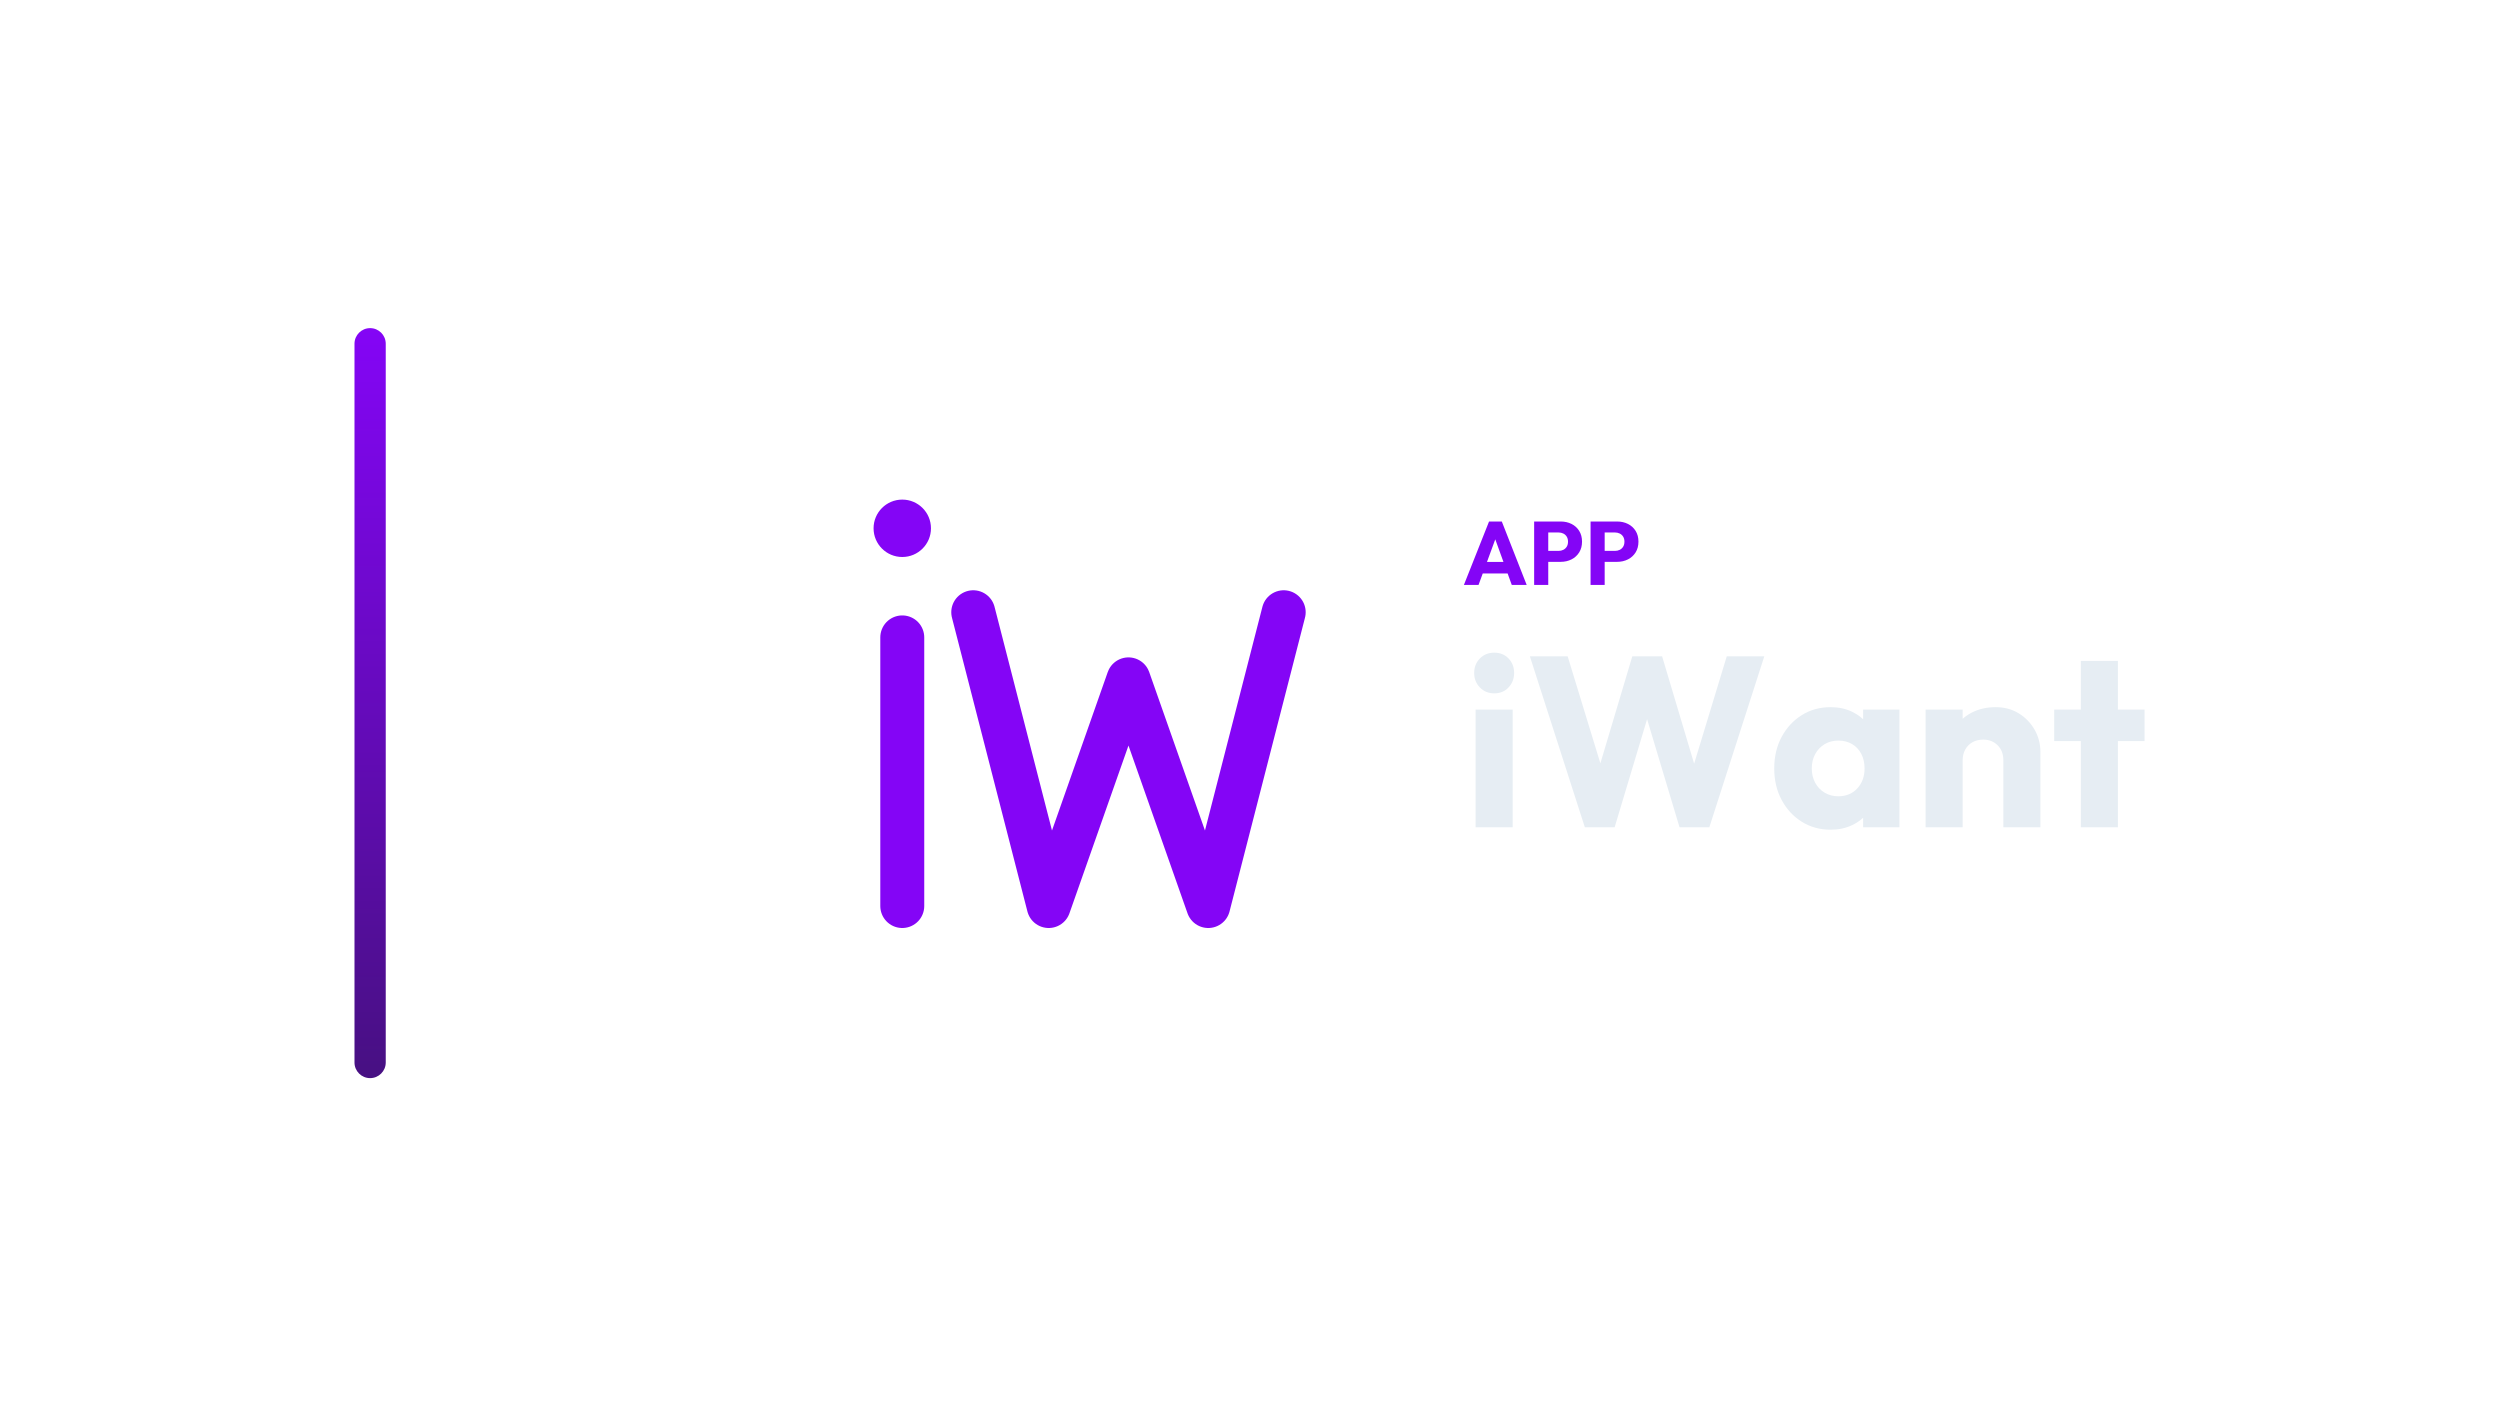
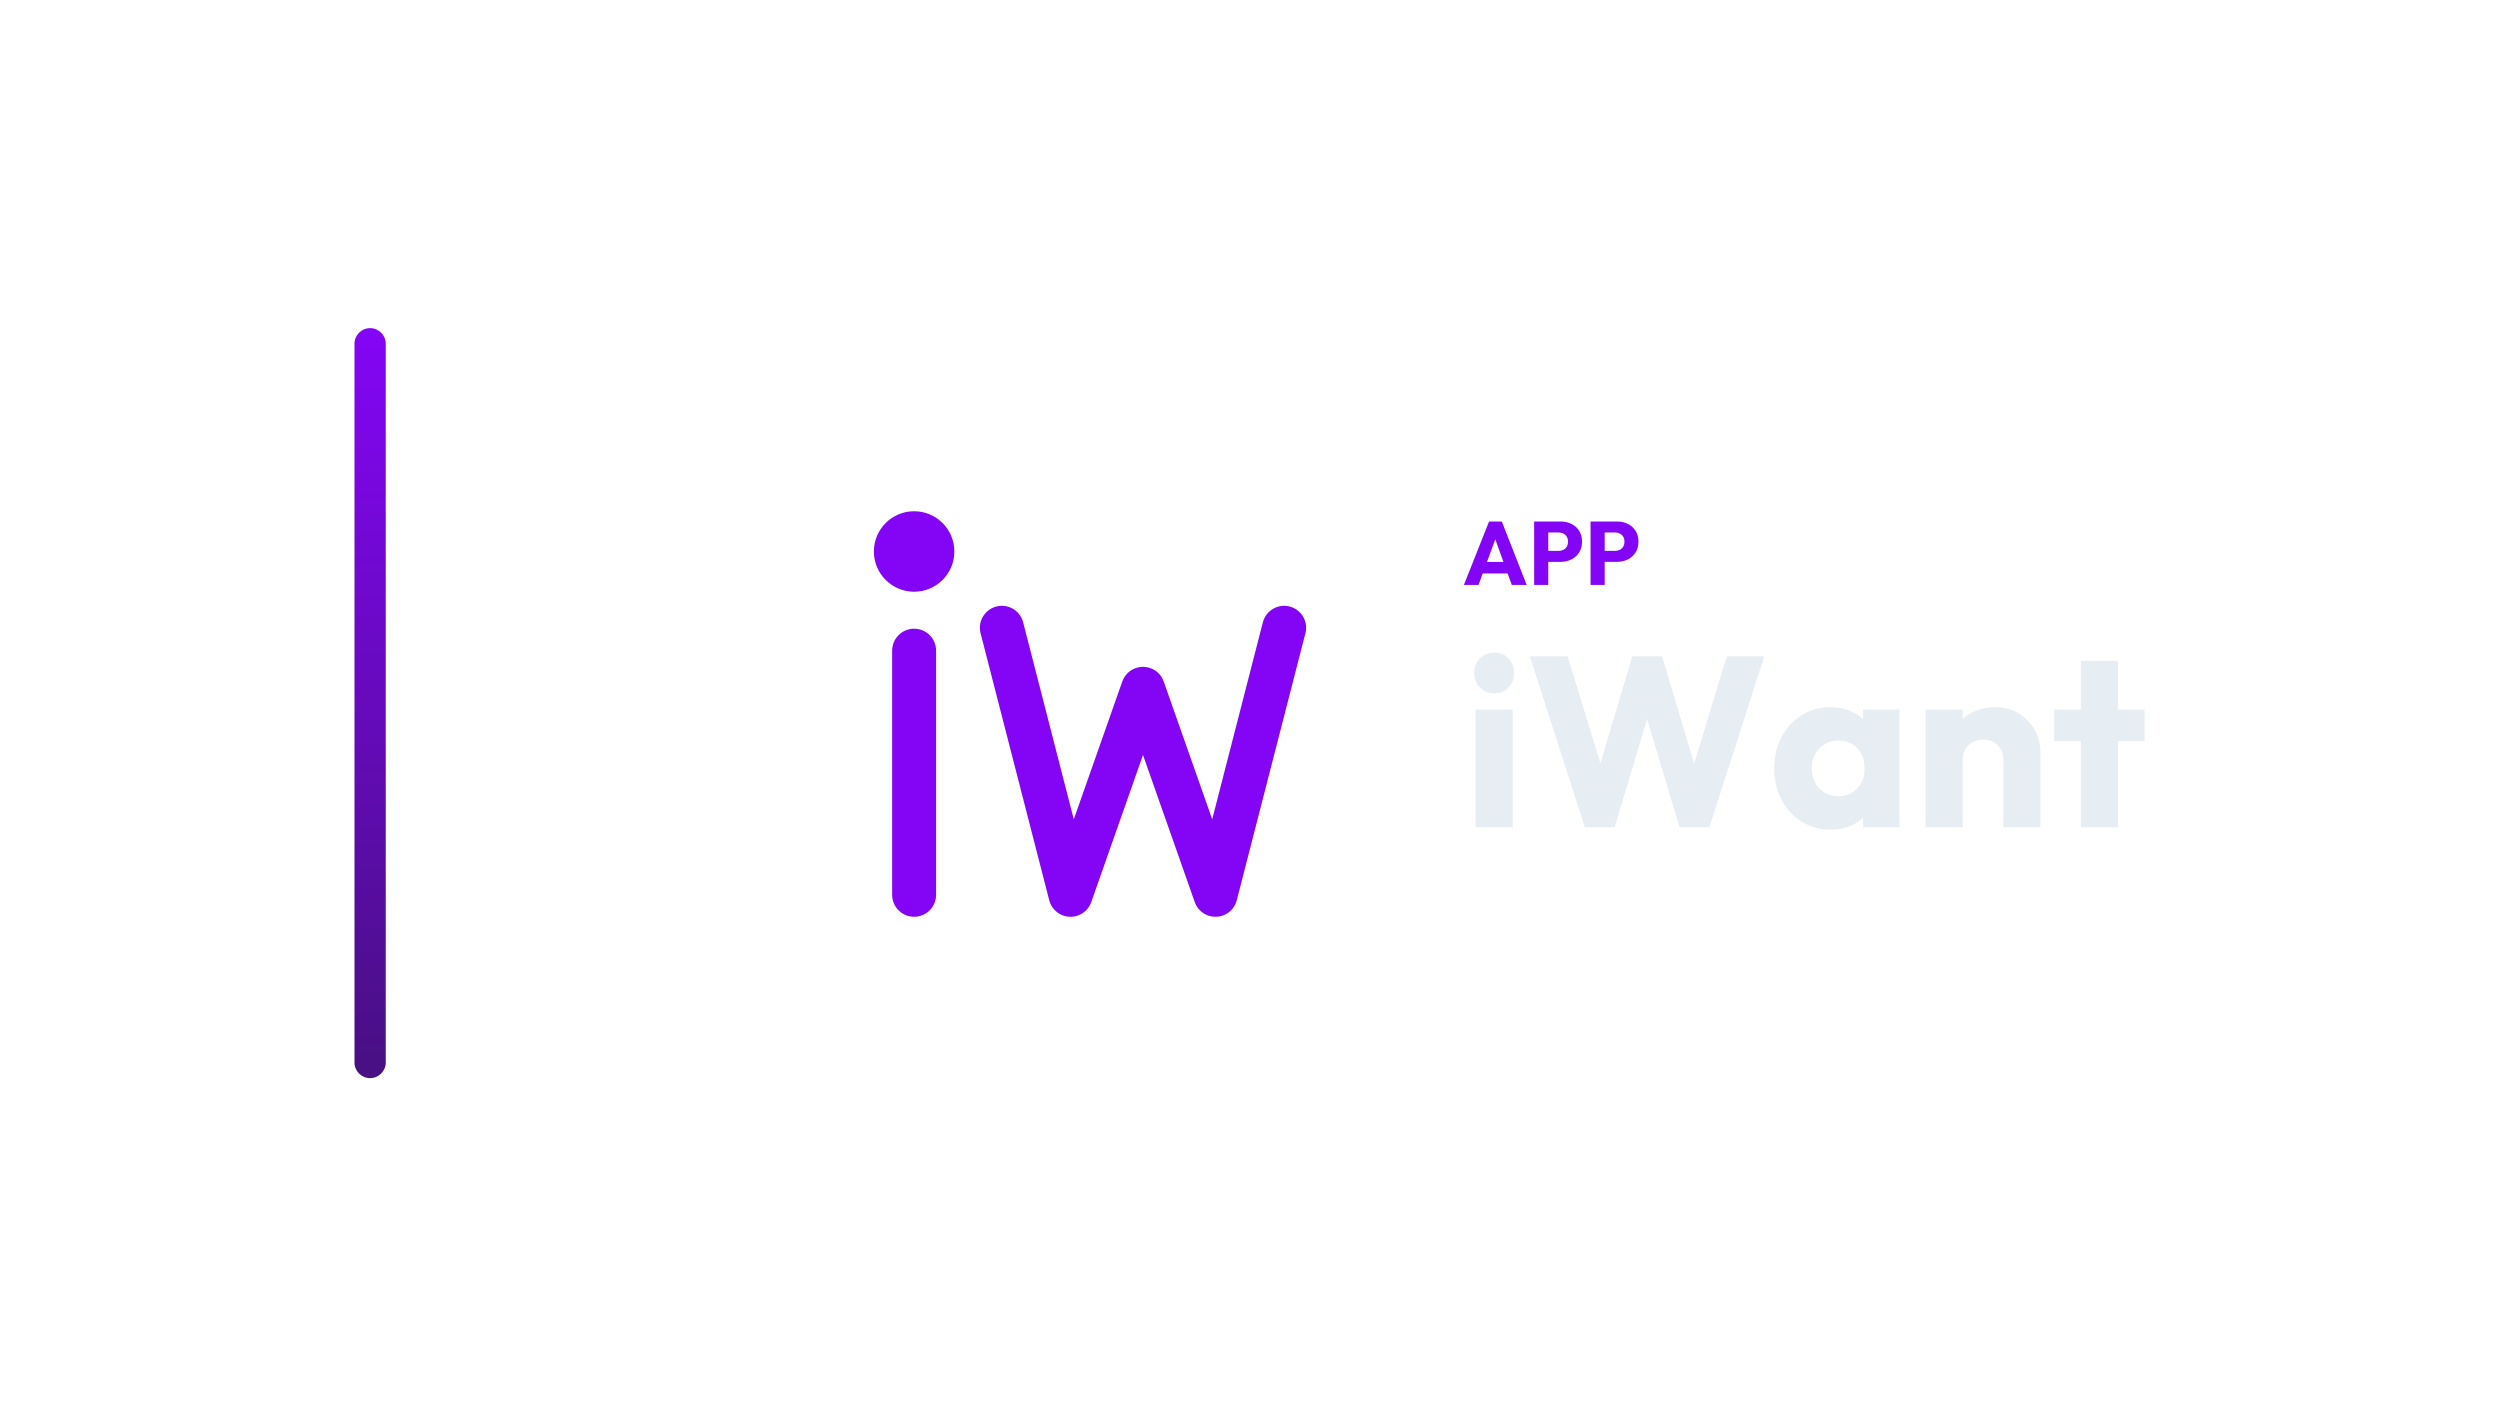
<svg xmlns="http://www.w3.org/2000/svg" width="1280" height="720" viewBox="0 0 1280 720">
  <g transform="translate(111.5,0.0)">
    <defs>
      <linearGradient id="cbRail" x1="0" y1="0" x2="0" y2="1">
        <stop offset="0%" stop-color="#8405F6" />
        <stop offset="100%" stop-color="#471082" />
      </linearGradient>
    </defs>
    <rect x="70" y="168" width="16" height="384" rx="8.0" fill="url(#cbRail)" />
    <g transform="translate(261,180) scale(0.70312)">
-       <g transform="translate(256 256) scale(1.1236) translate(-247 -260.5)">
-         <path d="M 132.4 217.9 L 132.4 392.0 M 178.4 201.6 L 227.3 392.0 L 279.0 245.1 L 330.7 392.0 L 379.6 201.6" fill="none" stroke="#8405F6" stroke-width="28.48" stroke-linecap="round" stroke-linejoin="round" />
-         <circle cx="132.4" cy="147.2" r="18.6" fill="#8405F6" stroke="none" />
+       <g transform="translate(256 256) scale(1.3889) translate(-245.5 -255.5)">
+         <path d="M 159.0 228.0 L 159.0 356.0 M 205.0 216.0 L 241.0 356.0 L 279.0 248.0 L 317.0 356.0 L 353.0 216.0" fill="none" stroke="#8405F6" stroke-width="23.04" stroke-linecap="round" stroke-linejoin="round" />
+         <circle cx="159.0" cy="176.0" r="21.1" fill="#8405F6" stroke="none" />
      </g>
    </g>
-     <path d="M638.011 299.49 650.891 267.014H657.423L670.165 299.49H662.529L652.777 272.534H655.399L645.509 299.49ZM645.325 293.602V287.714H663.035V293.602Z" fill="#8405F6" stroke="none" />
-     <path d="M679.503 287.668V282.056H686.495Q687.829 282.056 688.933 281.504Q690.037 280.952 690.681 279.894Q691.325 278.836 691.325 277.318Q691.325 275.846 690.681 274.788Q690.037 273.73 688.933 273.178Q687.829 272.626 686.495 272.626H679.503V267.014H687.553Q690.635 267.014 693.119 268.256Q695.603 269.498 697.052 271.821Q698.501 274.144 698.501 277.318Q698.501 280.492 697.052 282.815Q695.603 285.138 693.119 286.403Q690.635 287.668 687.553 287.668ZM673.983 299.49V267.014H681.205V299.49Z" fill="#8405F6" stroke="none" />
-     <path d="M708.391 287.668V282.056H715.383Q716.717 282.056 717.821 281.504Q718.925 280.952 719.569 279.894Q720.213 278.836 720.213 277.318Q720.213 275.846 719.569 274.788Q718.925 273.73 717.821 273.178Q716.717 272.626 715.383 272.626H708.391V267.014H716.441Q719.523 267.014 722.007 268.256Q724.491 269.498 725.94 271.821Q727.389 274.144 727.389 277.318Q727.389 280.492 725.94 282.815Q724.491 285.138 722.007 286.403Q719.523 287.668 716.441 287.668ZM702.871 299.49V267.014H710.093V299.49Z" fill="#8405F6" stroke="none" />
-     <path d="M644.017 423.57V363.306H662.989V423.57ZM653.565 354.998Q649.101 354.998 646.187 351.96Q643.273 348.922 643.273 344.582Q643.273 340.118 646.187 337.142Q649.101 334.166 653.565 334.166Q658.029 334.166 660.881 337.142Q663.733 340.118 663.733 344.582Q663.733 348.922 660.881 351.96Q658.029 354.998 653.565 354.998Z" fill="#E6EDF3" stroke="none" />
-     <path d="M699.941 423.57 671.793 336.026H691.137L711.721 403.358H704.157L724.245 336.026H739.497L759.585 403.358H752.145L772.605 336.026H791.825L763.677 423.57H748.425L728.213 356.238H735.405L715.193 423.57Z" fill="#E6EDF3" stroke="none" />
-     <path d="M825.801 424.81Q817.493 424.81 810.983 420.718Q804.473 416.626 800.691 409.558Q796.909 402.49 796.909 393.438Q796.909 384.386 800.691 377.318Q804.473 370.25 810.983 366.158Q817.493 362.066 825.801 362.066Q831.877 362.066 836.775 364.422Q841.673 366.778 844.773 370.932Q847.873 375.086 848.245 380.418V406.458Q847.873 411.79 844.835 415.944Q841.797 420.098 836.837 422.454Q831.877 424.81 825.801 424.81ZM829.645 407.698Q835.721 407.698 839.441 403.668Q843.161 399.638 843.161 393.438Q843.161 389.222 841.487 385.998Q839.813 382.774 836.775 380.976Q833.737 379.178 829.769 379.178Q825.801 379.178 822.763 380.976Q819.725 382.774 817.927 385.998Q816.129 389.222 816.129 393.438Q816.129 397.53 817.865 400.754Q819.601 403.978 822.701 405.838Q825.801 407.698 829.645 407.698ZM842.417 423.57V407.326L845.269 392.694L842.417 378.062V363.306H861.017V423.57Z" fill="#E6EDF3" stroke="none" />
-     <path d="M914.213 423.57V389.222Q914.213 384.51 911.299 381.596Q908.385 378.682 903.921 378.682Q900.821 378.682 898.465 379.984Q896.109 381.286 894.745 383.704Q893.381 386.122 893.381 389.222L886.065 385.626Q886.065 378.558 889.165 373.226Q892.265 367.894 897.783 364.98Q903.301 362.066 910.245 362.066Q916.941 362.066 922.087 365.228Q927.233 368.39 930.209 373.598Q933.185 378.806 933.185 385.006V423.57ZM874.409 423.57V363.306H893.381V423.57Z" fill="#E6EDF3" stroke="none" />
-     <path d="M953.893 423.57V338.382H972.865V423.57ZM940.253 379.426V363.306H986.505V379.426Z" fill="#E6EDF3" stroke="none" />
+     <path d="M638.012 299.49 650.892 267.014H657.424L670.166 299.49H662.53L652.778 272.534H655.4L645.51 299.49ZM645.326 293.602V287.714H663.036V293.602Z" fill="#8405F6" stroke="none" />
+     <path d="M679.504 287.668V282.056H686.496Q687.83 282.056 688.934 281.504Q690.038 280.952 690.682 279.894Q691.326 278.836 691.326 277.318Q691.326 275.846 690.682 274.788Q690.038 273.73 688.934 273.178Q687.83 272.626 686.496 272.626H679.504V267.014H687.554Q690.636 267.014 693.12 268.256Q695.604 269.498 697.053 271.821Q698.502 274.144 698.502 277.318Q698.502 280.492 697.053 282.815Q695.604 285.138 693.12 286.403Q690.636 287.668 687.554 287.668ZM673.984 299.49V267.014H681.206V299.49Z" fill="#8405F6" stroke="none" />
+     <path d="M708.392 287.668V282.056H715.384Q716.718 282.056 717.822 281.504Q718.926 280.952 719.57 279.894Q720.214 278.836 720.214 277.318Q720.214 275.846 719.57 274.788Q718.926 273.73 717.822 273.178Q716.718 272.626 715.384 272.626H708.392V267.014H716.442Q719.524 267.014 722.008 268.256Q724.492 269.498 725.941 271.821Q727.39 274.144 727.39 277.318Q727.39 280.492 725.941 282.815Q724.492 285.138 722.008 286.403Q719.524 287.668 716.442 287.668ZM702.872 299.49V267.014H710.094V299.49Z" fill="#8405F6" stroke="none" />
+     <path d="M644.018 423.57V363.306H662.99V423.57ZM653.566 354.998Q649.102 354.998 646.188 351.96Q643.274 348.922 643.274 344.582Q643.274 340.118 646.188 337.142Q649.102 334.166 653.566 334.166Q658.03 334.166 660.882 337.142Q663.734 340.118 663.734 344.582Q663.734 348.922 660.882 351.96Q658.03 354.998 653.566 354.998Z" fill="#E6EDF3" stroke="none" />
+     <path d="M699.942 423.57 671.794 336.026H691.138L711.722 403.358H704.158L724.246 336.026H739.498L759.586 403.358H752.146L772.606 336.026H791.826L763.678 423.57H748.426L728.214 356.238H735.406L715.194 423.57Z" fill="#E6EDF3" stroke="none" />
+     <path d="M825.802 424.81Q817.494 424.81 810.984 420.718Q804.474 416.626 800.692 409.558Q796.91 402.49 796.91 393.438Q796.91 384.386 800.692 377.318Q804.474 370.25 810.984 366.158Q817.494 362.066 825.802 362.066Q831.878 362.066 836.776 364.422Q841.674 366.778 844.774 370.932Q847.874 375.086 848.246 380.418V406.458Q847.874 411.79 844.836 415.944Q841.798 420.098 836.838 422.454Q831.878 424.81 825.802 424.81ZM829.646 407.698Q835.722 407.698 839.442 403.668Q843.162 399.638 843.162 393.438Q843.162 389.222 841.488 385.998Q839.814 382.774 836.776 380.976Q833.738 379.178 829.77 379.178Q825.802 379.178 822.764 380.976Q819.726 382.774 817.928 385.998Q816.13 389.222 816.13 393.438Q816.13 397.53 817.866 400.754Q819.602 403.978 822.702 405.838Q825.802 407.698 829.646 407.698ZM842.418 423.57V407.326L845.27 392.694L842.418 378.062V363.306H861.018V423.57Z" fill="#E6EDF3" stroke="none" />
+     <path d="M914.214 423.57V389.222Q914.214 384.51 911.3 381.596Q908.386 378.682 903.922 378.682Q900.822 378.682 898.466 379.984Q896.11 381.286 894.746 383.704Q893.382 386.122 893.382 389.222L886.066 385.626Q886.066 378.558 889.166 373.226Q892.266 367.894 897.784 364.98Q903.302 362.066 910.246 362.066Q916.942 362.066 922.088 365.228Q927.234 368.39 930.21 373.598Q933.186 378.806 933.186 385.006V423.57ZM874.41 423.57V363.306H893.382V423.57Z" fill="#E6EDF3" stroke="none" />
+     <path d="M953.894 423.57V338.382H972.866V423.57ZM940.254 379.426V363.306H986.506V379.426Z" fill="#E6EDF3" stroke="none" />
  </g>
</svg>
